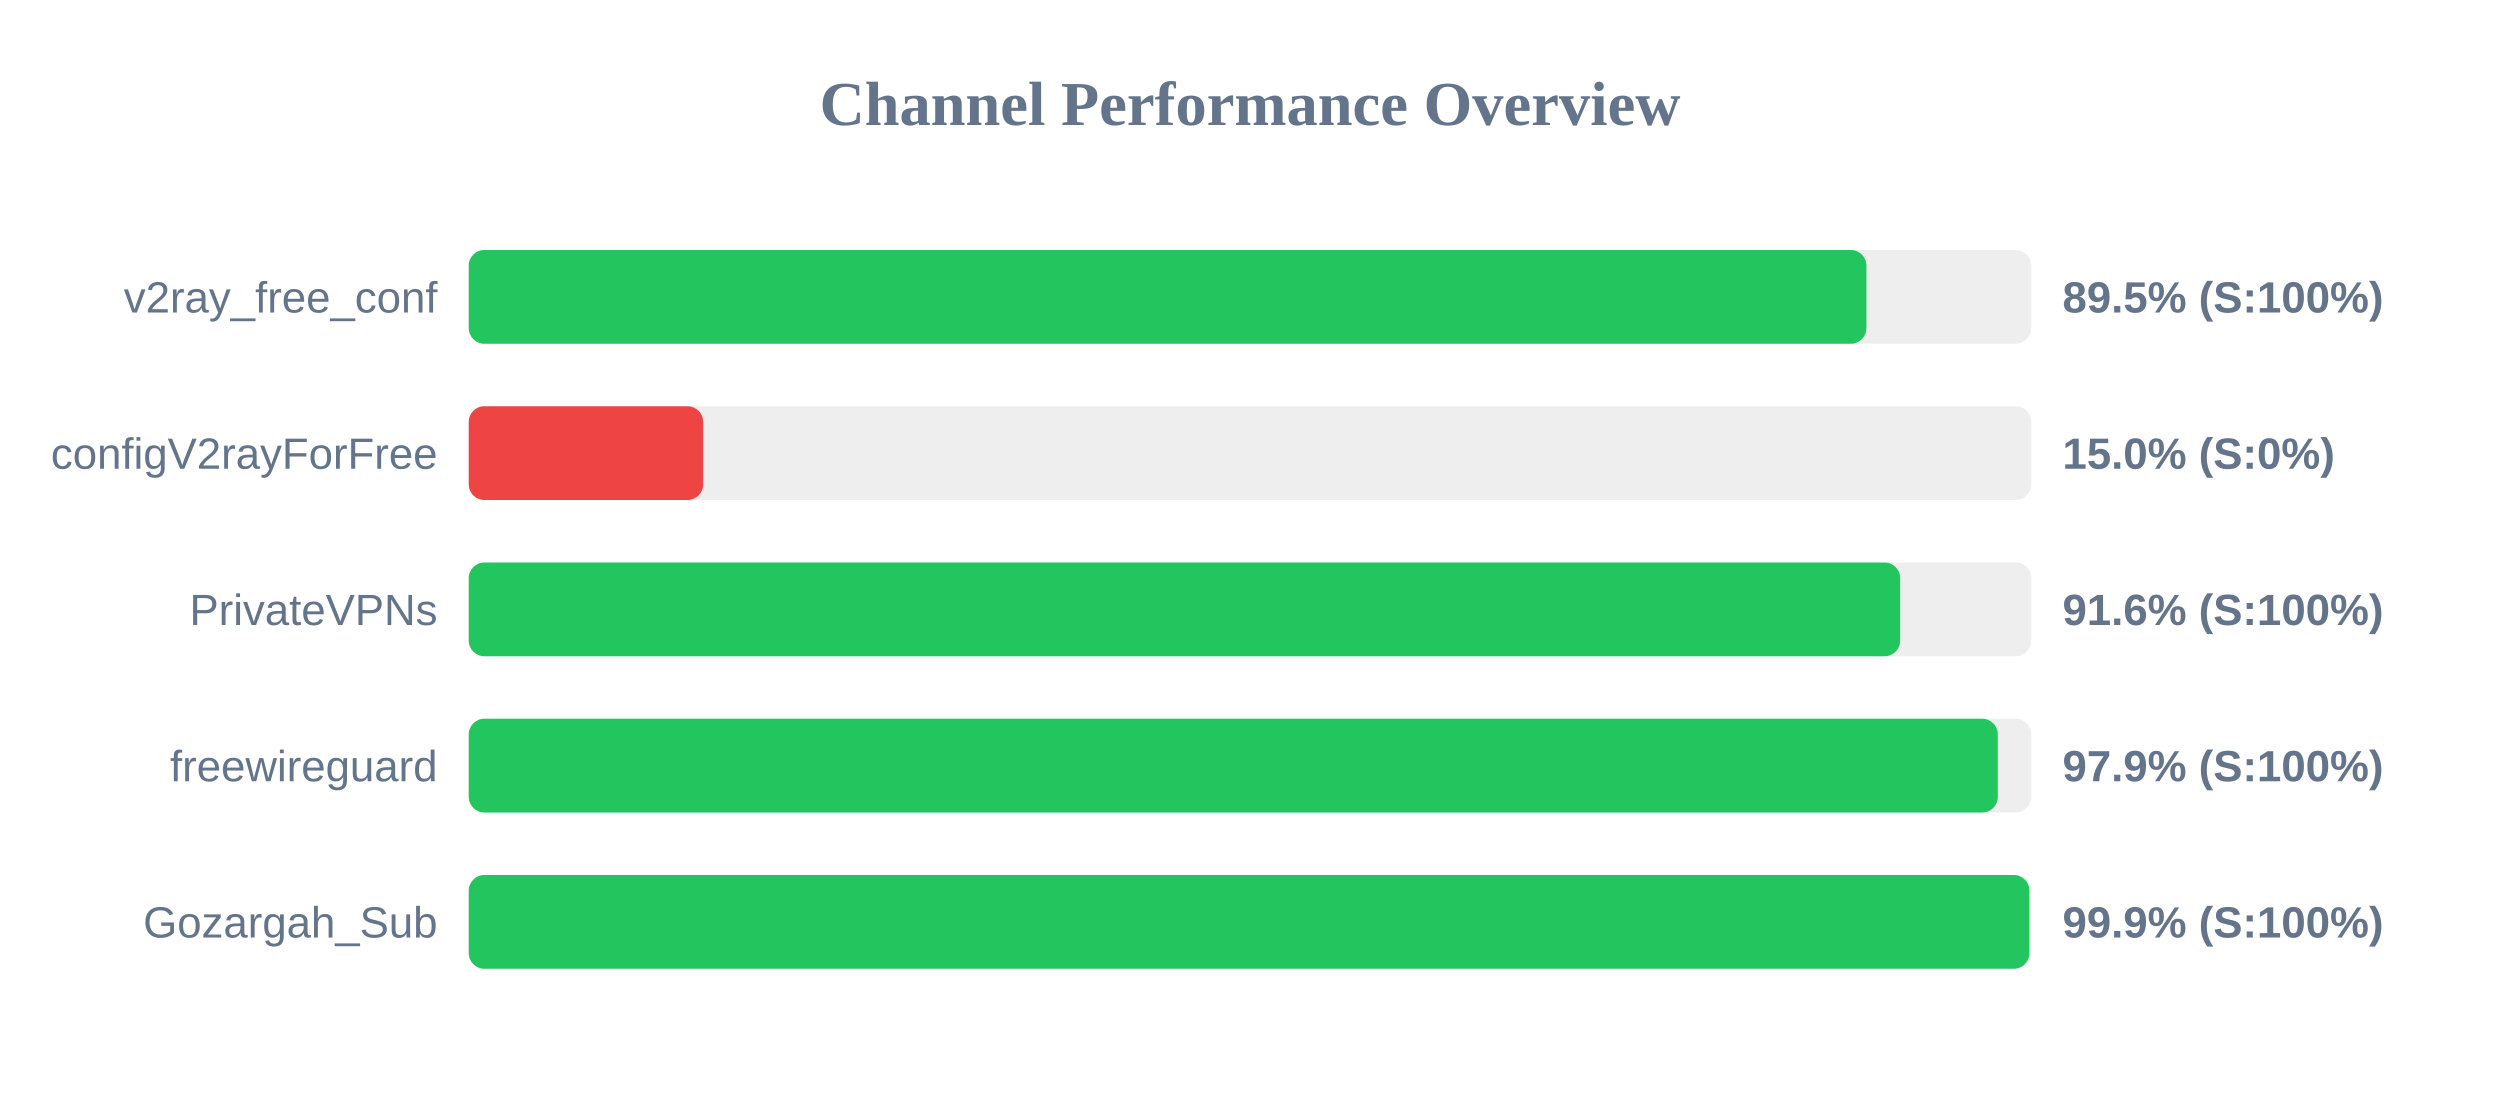
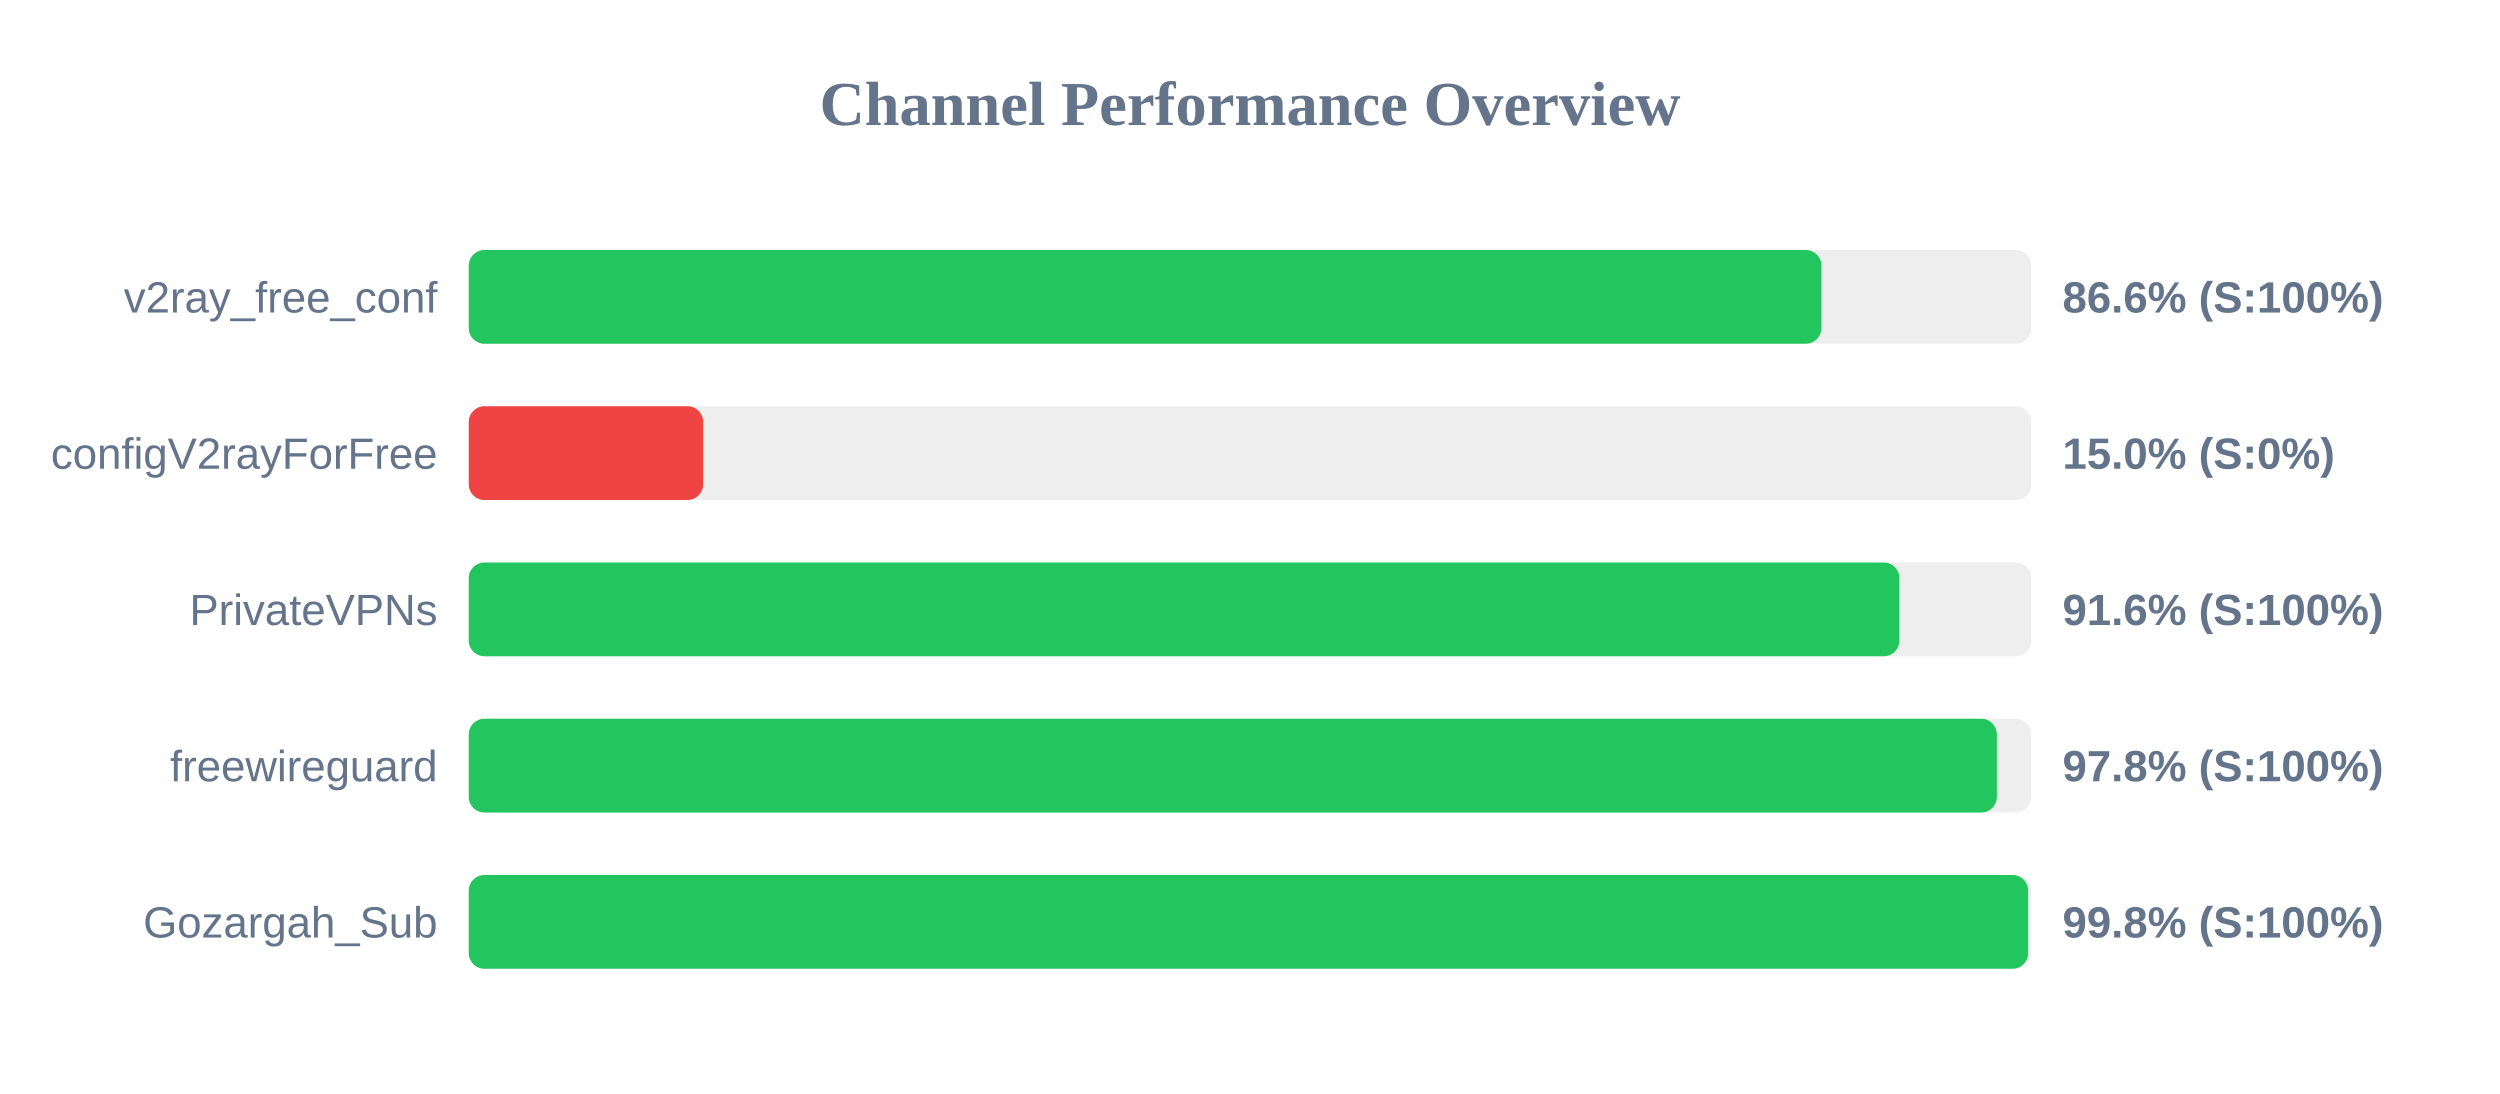
<svg xmlns="http://www.w3.org/2000/svg" width="800" height="350" version="1.1">
  <style>
        .row { font: 14px Arial; fill: #64748b; }
        .score { font: bold 14px Arial; fill: #64748b; }
    </style>
  <text x="400" y="40" text-anchor="middle" font-size="20px" font-weight="bold" fill="#64748b">Channel Performance Overview</text>
  <rect x="150" y="80" width="500" height="30" fill="#eee" rx="5" />
-   <rect x="150" y="80" width="447.25" height="30" fill="#22c55e" rx="5" />
+   <rect x="150" y="80" width="432.85" height="30" fill="#22c55e" rx="5" />
  <text x="140" y="100" text-anchor="end" class="row">v2ray_free_conf</text>
-   <text x="660" y="100" text-anchor="start" class="score">89.5% (S:100%)</text>
+   <text x="660" y="100" text-anchor="start" class="score">86.6% (S:100%)</text>
  <rect x="150" y="130" width="500" height="30" fill="#eee" rx="5" />
  <rect x="150" y="130" width="75.0" height="30" fill="#ef4444" rx="5" />
  <text x="140" y="150" text-anchor="end" class="row">configV2rayForFree</text>
  <text x="660" y="150" text-anchor="start" class="score">15.0% (S:0%)</text>
  <rect x="150" y="180" width="500" height="30" fill="#eee" rx="5" />
-   <rect x="150" y="180" width="458.05" height="30" fill="#22c55e" rx="5" />
+   <rect x="150" y="180" width="457.8" height="30" fill="#22c55e" rx="5" />
  <text x="140" y="200" text-anchor="end" class="row">PrivateVPNs</text>
  <text x="660" y="200" text-anchor="start" class="score">91.6% (S:100%)</text>
  <rect x="150" y="230" width="500" height="30" fill="#eee" rx="5" />
-   <rect x="150" y="230" width="489.3" height="30" fill="#22c55e" rx="5" />
+   <rect x="150" y="230" width="489.0" height="30" fill="#22c55e" rx="5" />
  <text x="140" y="250" text-anchor="end" class="row">freewireguard</text>
-   <text x="660" y="250" text-anchor="start" class="score">97.9% (S:100%)</text>
+   <text x="660" y="250" text-anchor="start" class="score">97.8% (S:100%)</text>
  <rect x="150" y="280" width="500" height="30" fill="#eee" rx="5" />
-   <rect x="150" y="280" width="499.4" height="30" fill="#22c55e" rx="5" />
+   <rect x="150" y="280" width="499.0" height="30" fill="#22c55e" rx="5" />
  <text x="140" y="300" text-anchor="end" class="row">Gozargah_Sub</text>
-   <text x="660" y="300" text-anchor="start" class="score">99.9% (S:100%)</text>
+   <text x="660" y="300" text-anchor="start" class="score">99.8% (S:100%)</text>
</svg>
